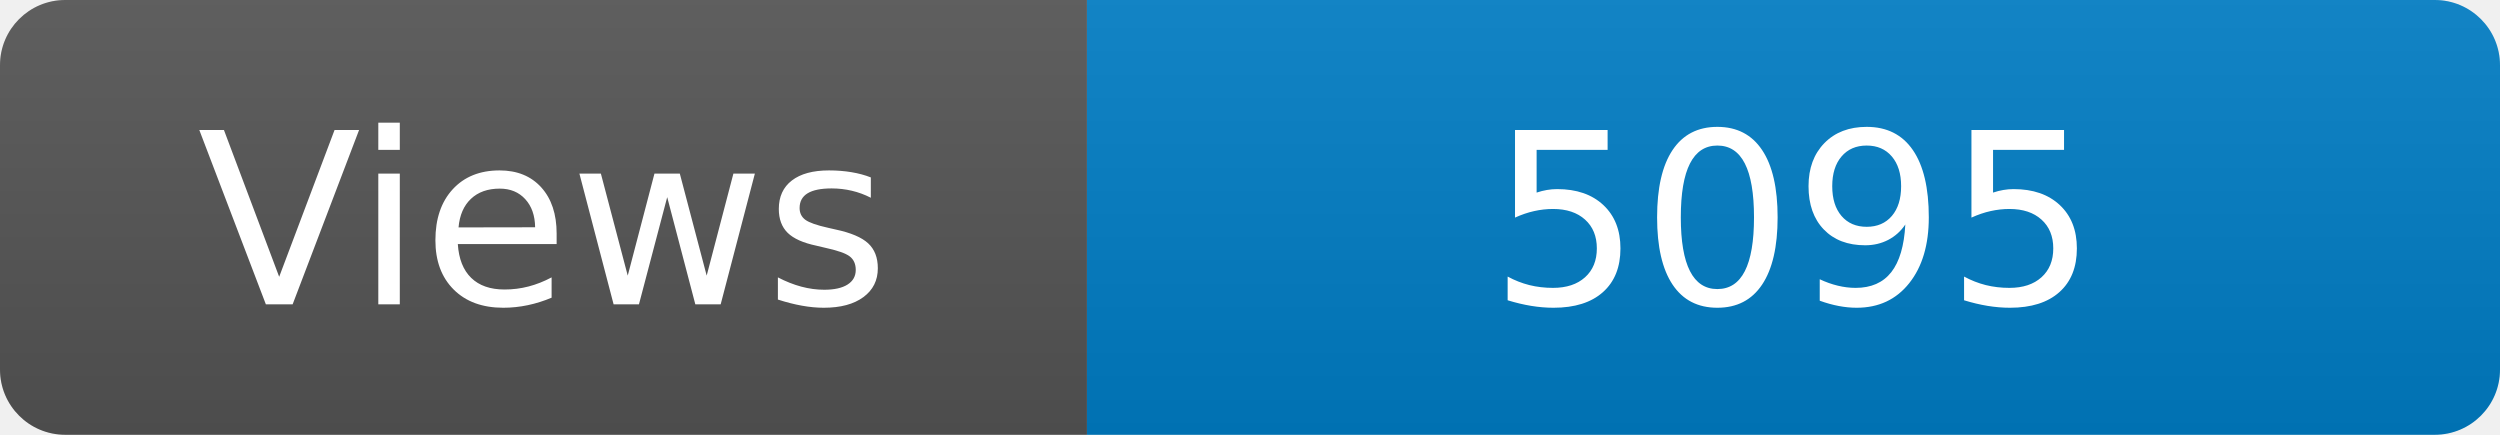
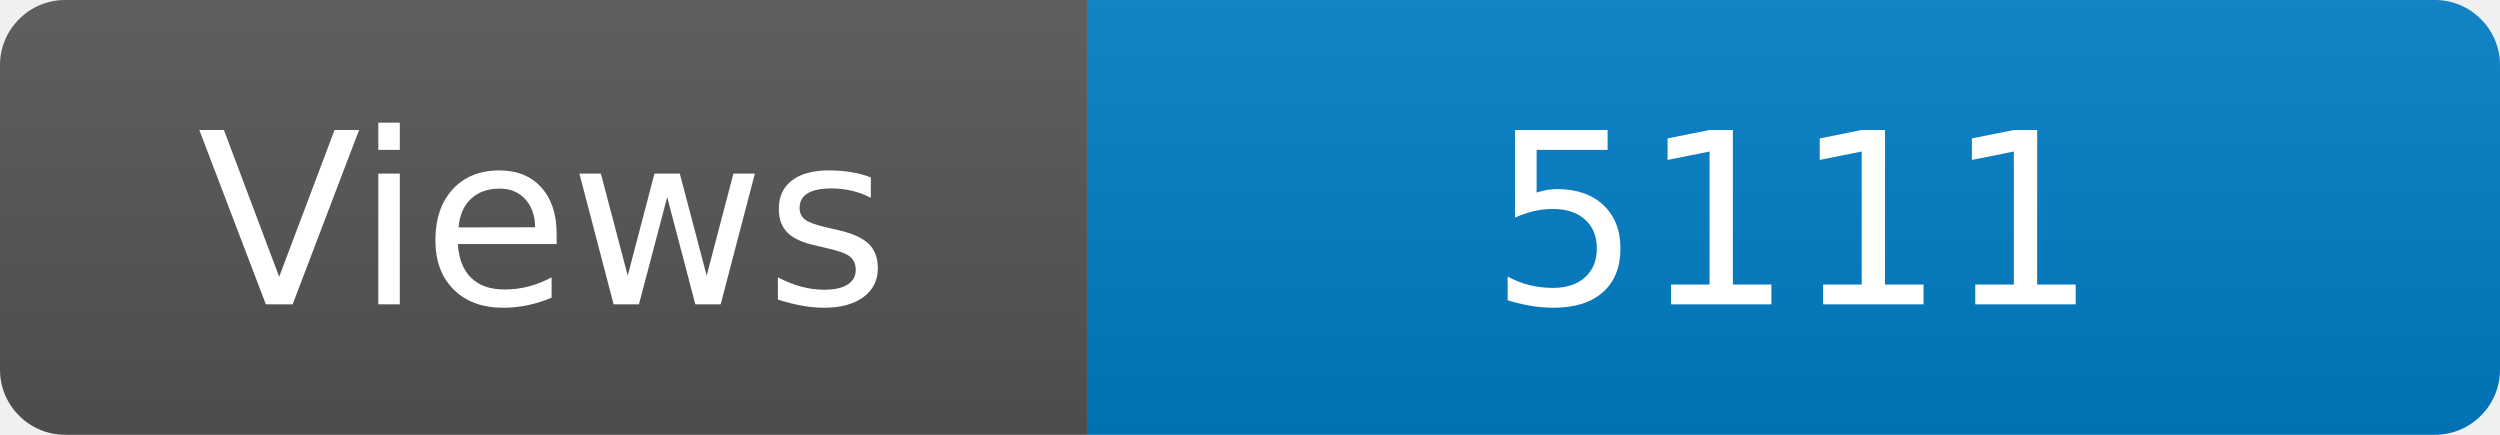
<svg xmlns="http://www.w3.org/2000/svg" width="115" height="20" role="img" aria-label="Maintained?: yes">
  <linearGradient id="s" x2="0" y2="100%">
    <stop offset="0" stop-color="#bbb" stop-opacity=".1" />
    <stop offset="1" stop-opacity=".1" />
  </linearGradient>
  <clipPath id="r">
    <rect width="115" height="20" rx="3" fill="#fff" />
  </clipPath>
  <g clip-path="url(#r)">
    <rect width="50" height="20" fill="#555" />
    <rect x="50" width="160" height="20" fill="#007ec6" />
    <rect width="115" height="20" fill="url(#s)" />
  </g>
  <g fill="#fff" text-anchor="middle" font-family="Verdana,Geneva,DejaVu Sans,sans-serif" font-size="110">
    <text x="250" y="140" transform="scale(.1)" fill="#fff">Views</text>
-     <text x="825" y="140" transform="scale(.1)" fill="#fff">5095</text>
+     <text x="825" y="140" transform="scale(.1)" fill="#fff">5111</text>
  </g>
</svg>
